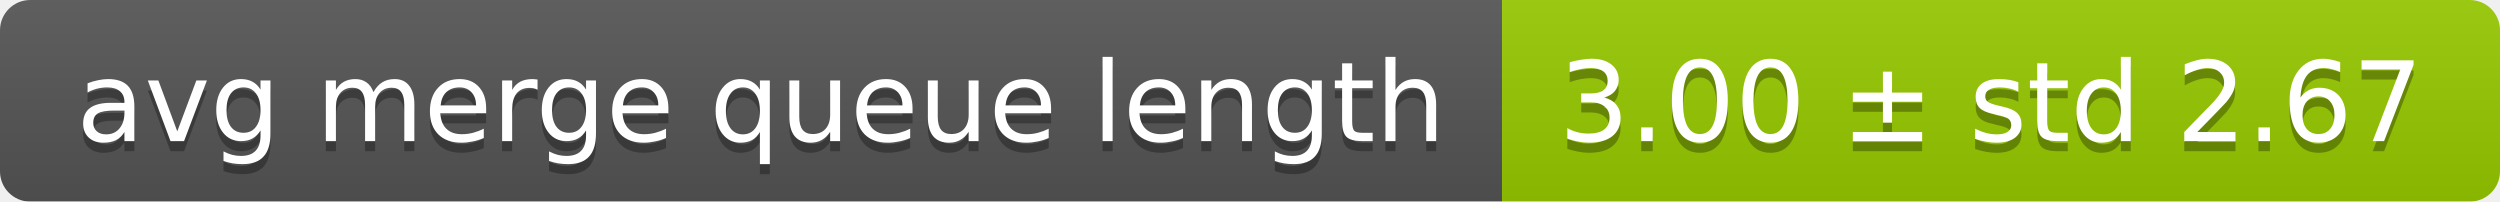
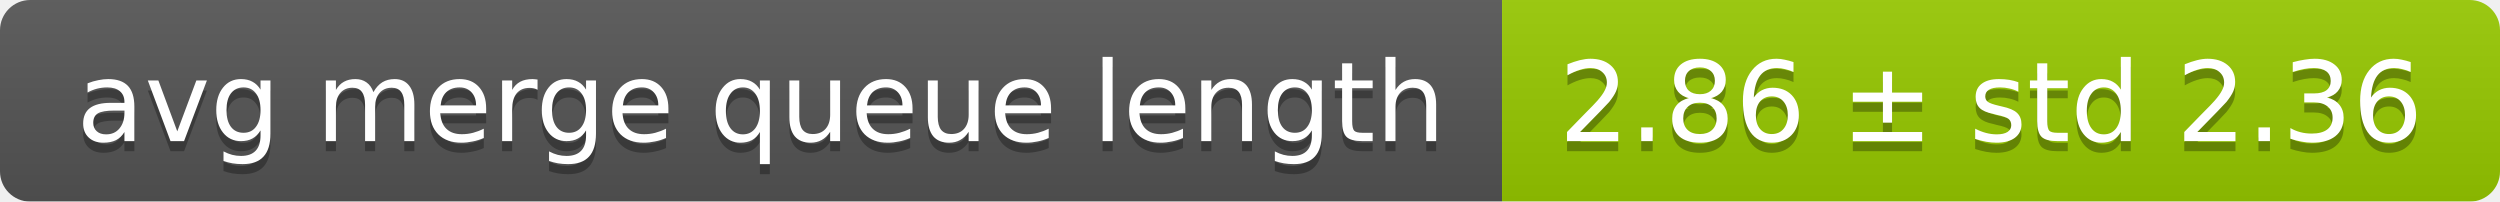
<svg xmlns="http://www.w3.org/2000/svg" width="248" height="20">
  <linearGradient id="smooth" x2="0" y2="100%">
    <stop offset="0" stop-color="#bbb" stop-opacity=".1" />
    <stop offset="1" stop-opacity=".1" />
  </linearGradient>
  <mask id="round">
    <rect width="248" height="20" rx="3" fill="#fff" />
  </mask>
  <g mask="url(#round)">
    <rect width="149" height="20" fill="#555" />
    <rect x="149" width="99" height="20" fill="#97ca00" />
    <rect width="248" height="20" fill="url(#smooth)" />
  </g>
  <g fill="#fff" text-anchor="middle" font-family="DejaVu Sans,Verdana,Geneva,sans-serif" font-size="11">
    <text x="75.5" y="15" fill="#010101" fill-opacity=".3">avg merge queue length</text>
    <text x="75.5" y="14">avg merge queue length</text>
-     <text x="197.5" y="15" fill="#010101" fill-opacity=".3">3.00 ± std 2.67</text>
-     <text x="197.5" y="14">3.00 ± std 2.67</text>
+     <text x="197.5" y="15" fill="#010101" fill-opacity=".3">2.86 ± std 2.36</text>
+     <text x="197.5" y="14">2.86 ± std 2.36</text>
  </g>
</svg>
